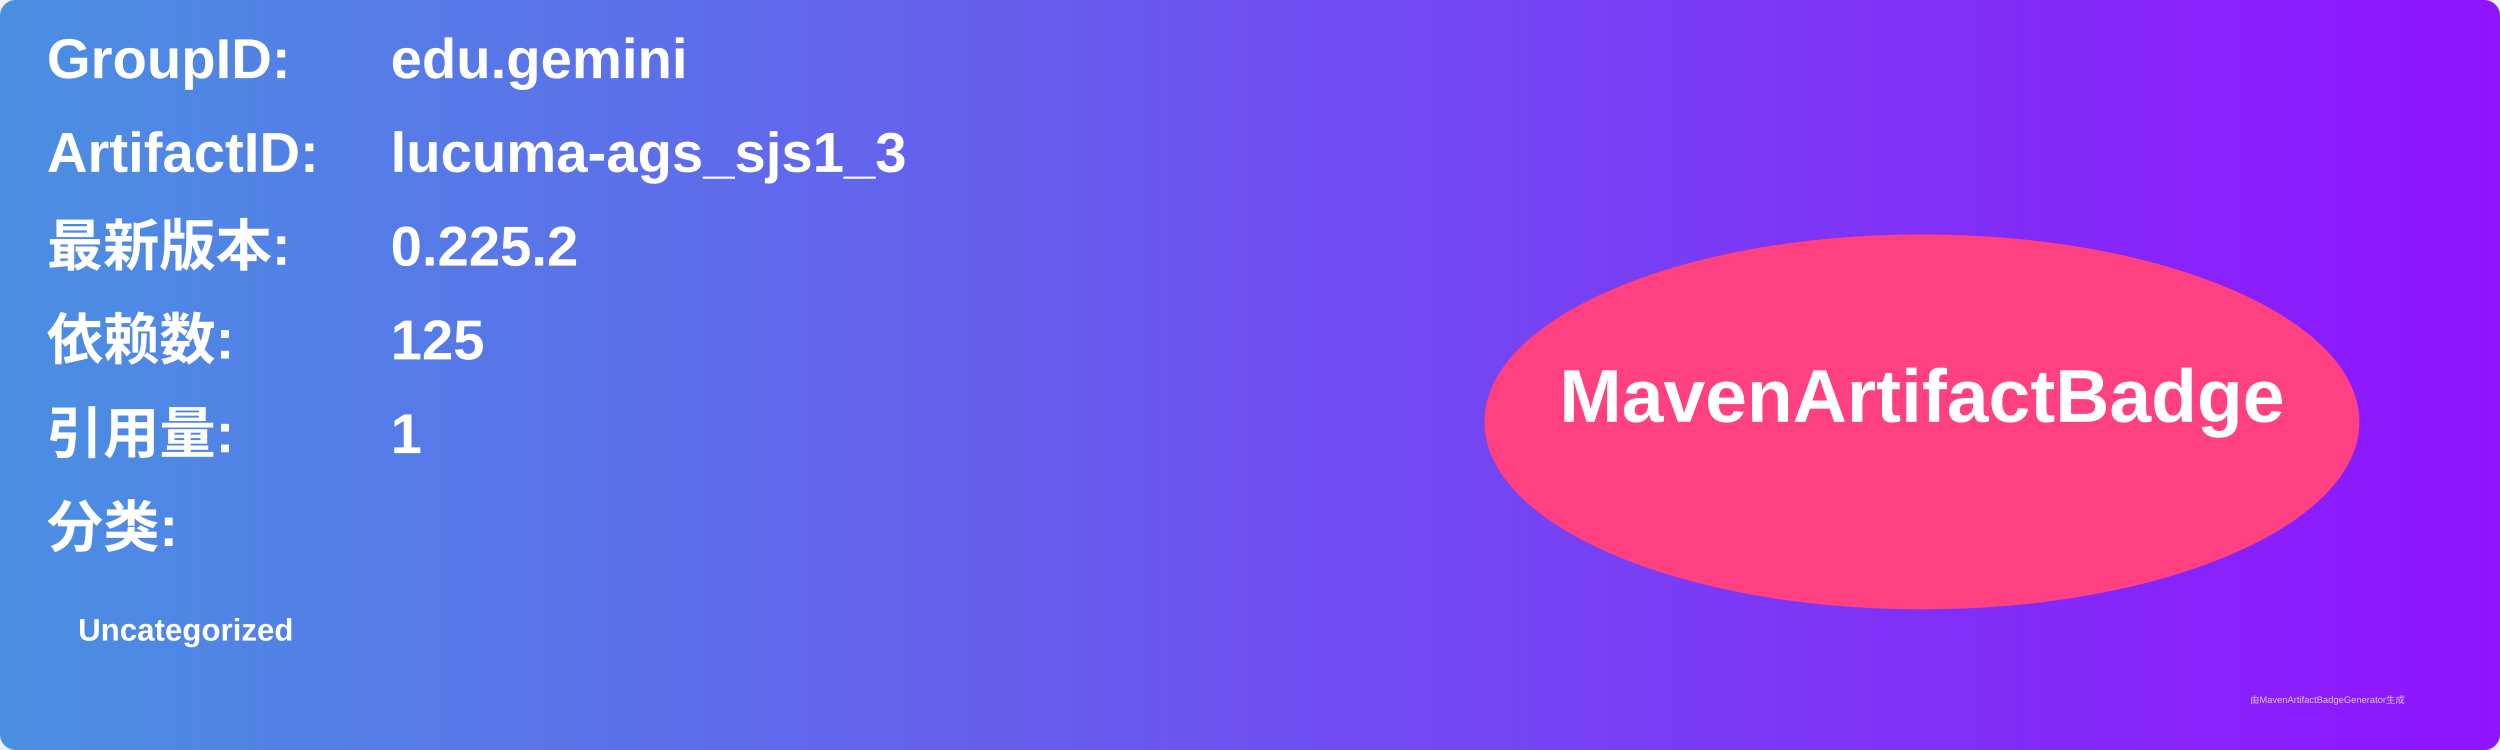
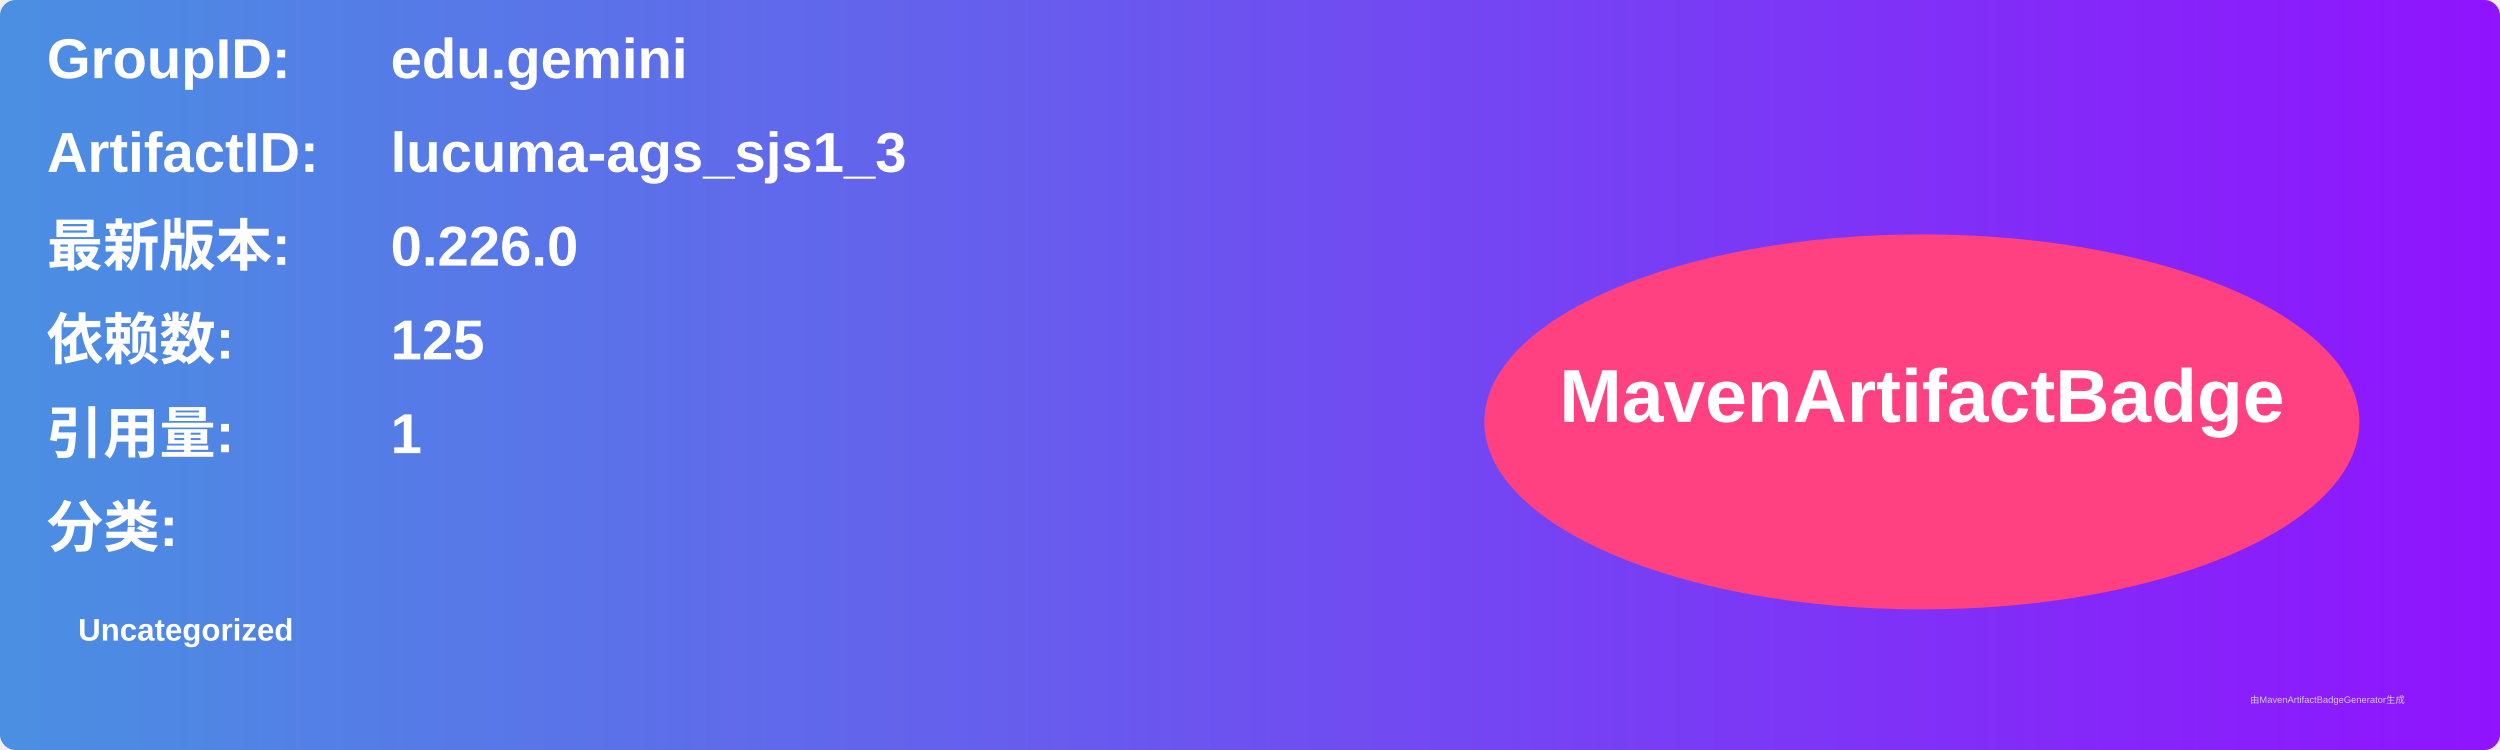
<svg xmlns="http://www.w3.org/2000/svg" width="800" height="240" viewBox="0 0 800 240">
  <linearGradient id="grad" x1="0%" y1="0%" x2="100%" y2="0%">
    <stop offset="0%" stop-color="#4a90e2" />
    <stop offset="100%" stop-color="#9013fe" />
  </linearGradient>
  <rect width="100%" height="100%" rx="5" ry="5" fill="url(#grad)" />
  <g transform="translate(15, 15)">
    <text x="0" y="10" font-family="Arial" font-size="18" fill="white" font-weight="bold" width="260">GroupID:</text>
    <text x="110" y="10" font-family="Arial" font-size="18" fill="white" font-weight="bold" width="460">edu.gemini</text>
    <text x="0" y="40" font-family="Arial" font-size="18" fill="white" font-weight="bold" width="260">ArtifactID:</text>
    <text x="110" y="40" font-family="Arial" font-size="18" fill="white" font-weight="bold" width="460">lucuma-ags_sjs1_3</text>
    <text x="0" y="70" font-family="Arial" font-size="18" fill="white" font-weight="bold">最新版本:</text>
    <text x="110" y="70" font-family="Arial" font-size="18" fill="white" font-weight="bold">
-       <tspan font-weight="bold">0.225.2</tspan>
+       <tspan font-weight="bold">0.226.0</tspan>
    </text>
    <text x="0" y="100" font-family="Arial" font-size="18" fill="white" font-weight="bold">依赖数: </text>
    <text x="110" y="100" font-family="Arial" font-size="18" fill="white">
      <tspan font-weight="bold">125</tspan>
    </text>
    <text x="0" y="130" font-family="Arial" font-size="18" fill="white" font-weight="bold">引用量: </text>
    <text x="110" y="130" font-family="Arial" font-size="18" fill="white">
      <tspan font-weight="bold">1</tspan>
    </text>
    <text x="0" y="160" font-family="Arial" font-size="18" fill="white" font-weight="bold">分类:</text>
    <text x="10" y="190" font-family="Arial" font-size="10" fill="white">
      <tspan font-weight="bold">Uncategorized</tspan>
    </text>
    <ellipse cx="600" cy="120" rx="140" ry="60" fill="#ff4081" />
    <text x="600" y="120" text-anchor="middle" font-family="Arial" font-size="24" fill="white" font-weight="bold">MavenArtifactBadge</text>
  </g>
  <text x="720" y="225" font-family="Arial" font-size="3" fill="#d0d0d0">由MavenArtifactBadgeGenerator生成</text>
</svg>
